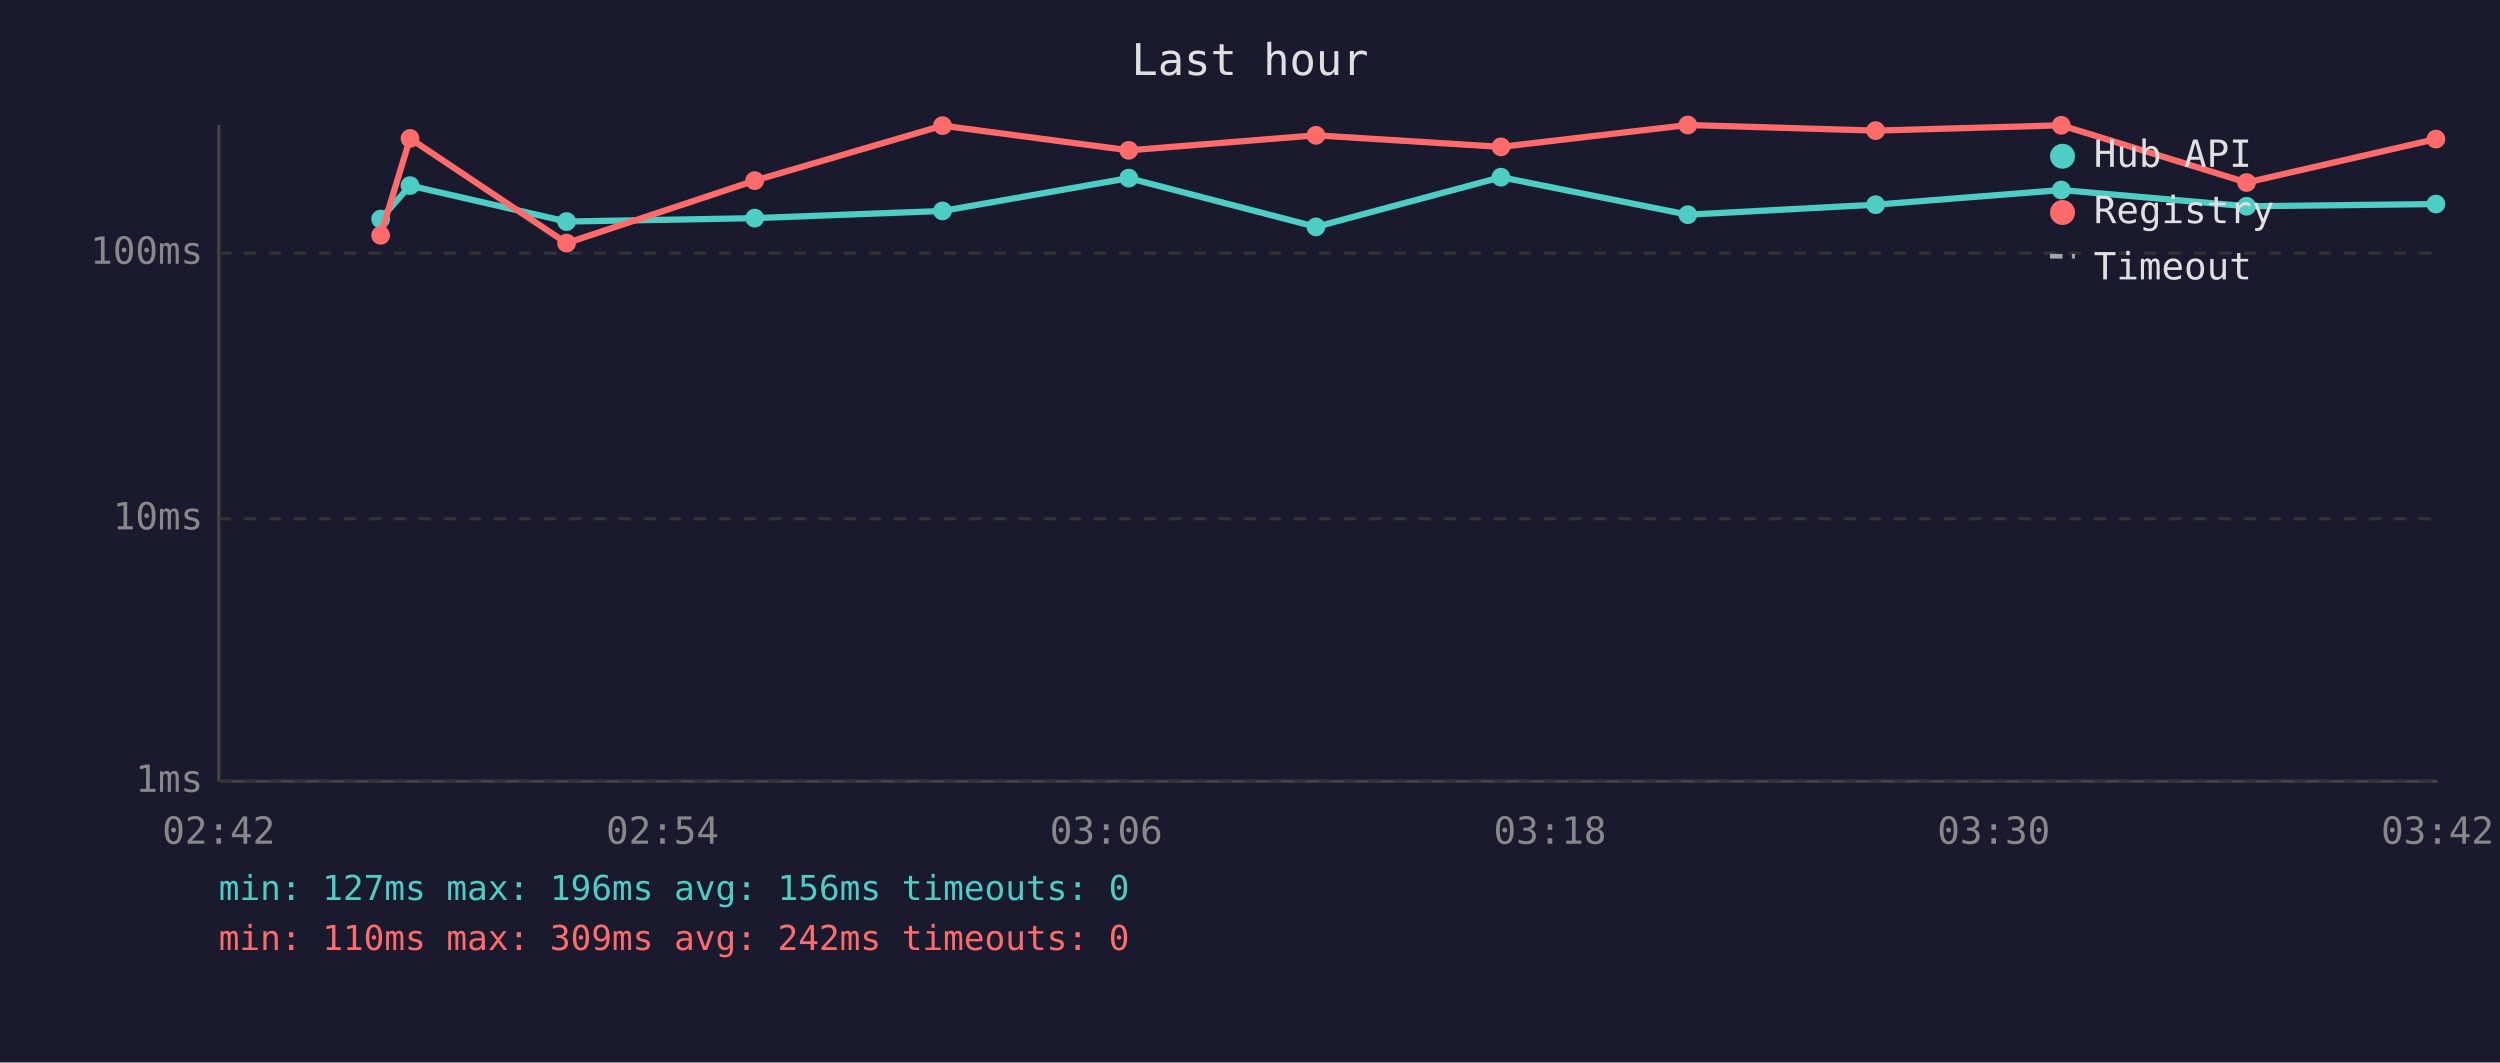
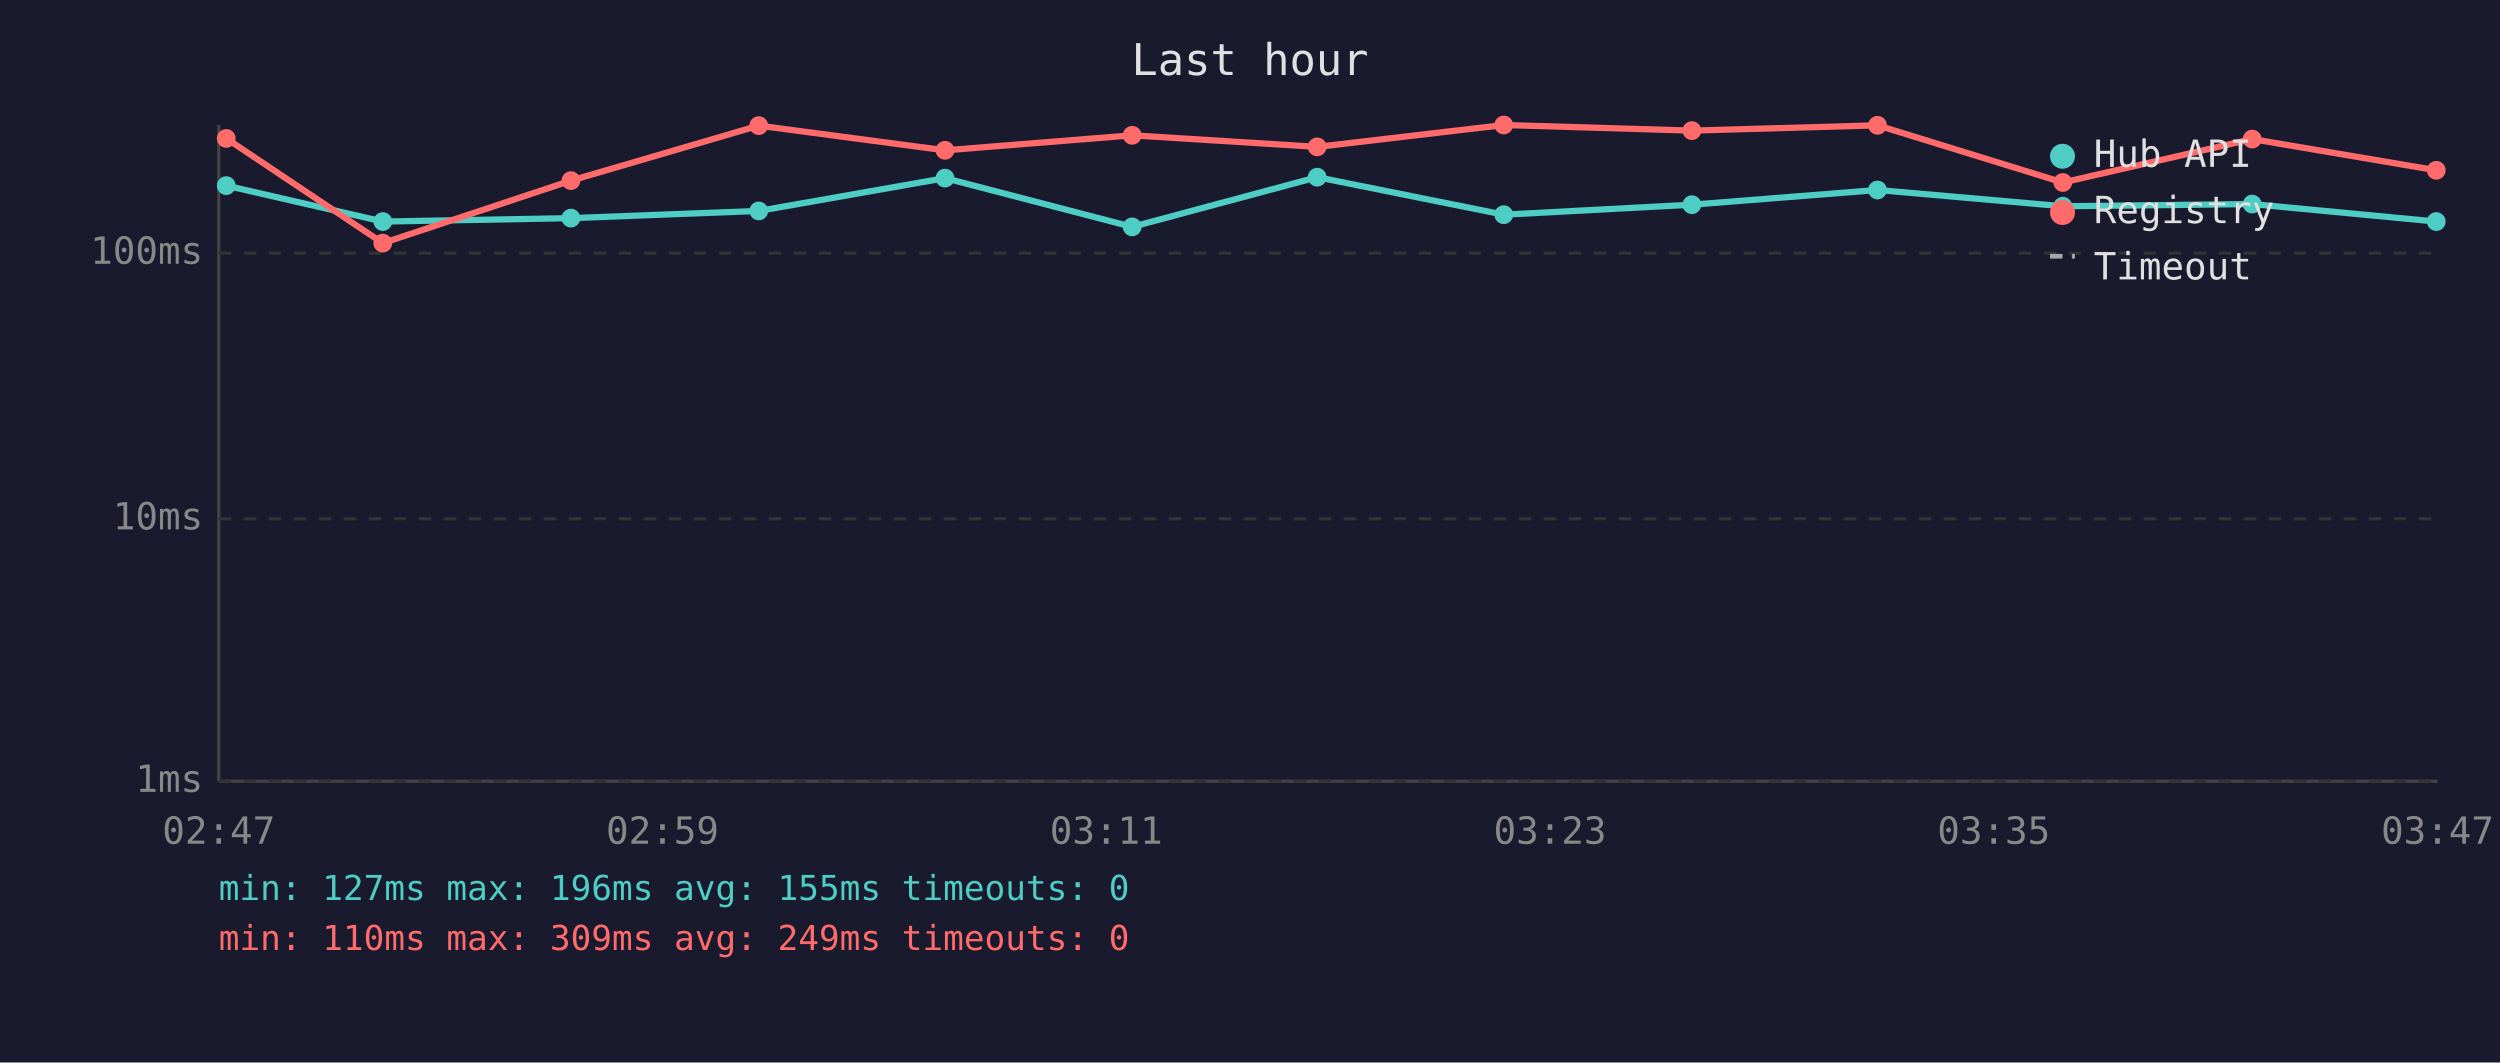
<svg xmlns="http://www.w3.org/2000/svg" viewBox="0 0 800 340" font-family="monospace" font-size="12">
  <rect width="800" height="340" fill="#1a1a2e" />
  <text x="400" y="24" fill="#e0e0e0" font-size="14" text-anchor="middle">Last hour</text>
  <line x1="70" y1="40" x2="70" y2="250" stroke="#444" stroke-width="1" />
  <line x1="70" y1="250" x2="780" y2="250" stroke="#444" stroke-width="1" />
  <line x1="70" y1="250" x2="780" y2="250" stroke="#333" stroke-width="1" stroke-dasharray="4" />
  <text x="65" y="250" fill="#888" text-anchor="end" dominant-baseline="middle">1ms</text>
  <line x1="70" y1="166" x2="780" y2="166" stroke="#333" stroke-width="1" stroke-dasharray="4" />
  <text x="65" y="166" fill="#888" text-anchor="end" dominant-baseline="middle">10ms</text>
  <line x1="70" y1="81" x2="780" y2="81" stroke="#333" stroke-width="1" stroke-dasharray="4" />
  <text x="65" y="81" fill="#888" text-anchor="end" dominant-baseline="middle">100ms</text>
-   <text x="70" y="270" fill="#888" text-anchor="middle">02:42</text>
-   <text x="212" y="270" fill="#888" text-anchor="middle">02:54</text>
-   <text x="354" y="270" fill="#888" text-anchor="middle">03:06</text>
-   <text x="496" y="270" fill="#888" text-anchor="middle">03:18</text>
-   <text x="638" y="270" fill="#888" text-anchor="middle">03:30</text>
-   <text x="780" y="270" fill="#888" text-anchor="middle">03:42</text>
-   <polyline points="121.8,70.1 131.2,59.4 181.3,70.9 241.5,69.8 301.6,67.5 361.2,57.0 421.1,72.6 480.3,56.7 540.1,68.7 600.2,65.5 659.6,60.8 718.9,66.0 779.5,65.3" fill="none" stroke="#4ecdc4" stroke-width="2" opacity="1" />
-   <circle cx="121.8" cy="70.1" r="3" fill="#4ecdc4" />
-   <circle cx="131.2" cy="59.4" r="3" fill="#4ecdc4" />
-   <circle cx="181.3" cy="70.9" r="3" fill="#4ecdc4" />
-   <circle cx="241.5" cy="69.8" r="3" fill="#4ecdc4" />
-   <circle cx="301.6" cy="67.5" r="3" fill="#4ecdc4" />
-   <circle cx="361.2" cy="57.0" r="3" fill="#4ecdc4" />
-   <circle cx="421.1" cy="72.6" r="3" fill="#4ecdc4" />
-   <circle cx="480.3" cy="56.7" r="3" fill="#4ecdc4" />
-   <circle cx="540.1" cy="68.7" r="3" fill="#4ecdc4" />
-   <circle cx="600.2" cy="65.5" r="3" fill="#4ecdc4" />
-   <circle cx="659.6" cy="60.8" r="3" fill="#4ecdc4" />
-   <circle cx="718.9" cy="66.0" r="3" fill="#4ecdc4" />
-   <circle cx="779.5" cy="65.3" r="3" fill="#4ecdc4" />
-   <polyline points="121.8,75.3 131.2,44.3 181.3,77.8 241.5,57.8 301.6,40.2 361.2,48.1 421.1,43.3 480.3,47.0 540.1,40.0 600.2,41.8 659.6,40.1 718.9,58.4 779.5,44.5" fill="none" stroke="#ff6b6b" stroke-width="2" opacity="1" />
-   <circle cx="121.8" cy="75.3" r="3" fill="#ff6b6b" />
-   <circle cx="131.2" cy="44.3" r="3" fill="#ff6b6b" />
-   <circle cx="181.3" cy="77.8" r="3" fill="#ff6b6b" />
-   <circle cx="241.5" cy="57.8" r="3" fill="#ff6b6b" />
-   <circle cx="301.6" cy="40.2" r="3" fill="#ff6b6b" />
-   <circle cx="361.2" cy="48.1" r="3" fill="#ff6b6b" />
-   <circle cx="421.1" cy="43.3" r="3" fill="#ff6b6b" />
-   <circle cx="480.3" cy="47.0" r="3" fill="#ff6b6b" />
-   <circle cx="540.1" cy="40.0" r="3" fill="#ff6b6b" />
-   <circle cx="600.2" cy="41.8" r="3" fill="#ff6b6b" />
-   <circle cx="659.6" cy="40.1" r="3" fill="#ff6b6b" />
-   <circle cx="718.9" cy="58.4" r="3" fill="#ff6b6b" />
-   <circle cx="779.5" cy="44.5" r="3" fill="#ff6b6b" />
+   <text x="70" y="270" fill="#888" text-anchor="middle">02:47</text>
+   <text x="212" y="270" fill="#888" text-anchor="middle">02:59</text>
+   <text x="354" y="270" fill="#888" text-anchor="middle">03:11</text>
+   <text x="496" y="270" fill="#888" text-anchor="middle">03:23</text>
+   <text x="638" y="270" fill="#888" text-anchor="middle">03:35</text>
+   <text x="780" y="270" fill="#888" text-anchor="middle">03:47</text>
+   <polyline points="72.4,59.4 122.5,70.9 182.7,69.8 242.8,67.5 302.4,57.0 362.3,72.6 421.5,56.7 481.2,68.7 541.4,65.5 600.8,60.8 660.1,66.0 720.7,65.3 779.6,70.9" fill="none" stroke="#4ecdc4" stroke-width="2" opacity="1" />
+   <circle cx="72.4" cy="59.4" r="3" fill="#4ecdc4" />
+   <circle cx="122.5" cy="70.9" r="3" fill="#4ecdc4" />
+   <circle cx="182.7" cy="69.8" r="3" fill="#4ecdc4" />
+   <circle cx="242.8" cy="67.5" r="3" fill="#4ecdc4" />
+   <circle cx="302.4" cy="57.0" r="3" fill="#4ecdc4" />
+   <circle cx="362.3" cy="72.6" r="3" fill="#4ecdc4" />
+   <circle cx="421.5" cy="56.7" r="3" fill="#4ecdc4" />
+   <circle cx="481.2" cy="68.7" r="3" fill="#4ecdc4" />
+   <circle cx="541.4" cy="65.5" r="3" fill="#4ecdc4" />
+   <circle cx="600.8" cy="60.8" r="3" fill="#4ecdc4" />
+   <circle cx="660.1" cy="66.0" r="3" fill="#4ecdc4" />
+   <circle cx="720.7" cy="65.3" r="3" fill="#4ecdc4" />
+   <circle cx="779.6" cy="70.9" r="3" fill="#4ecdc4" />
+   <polyline points="72.4,44.3 122.5,77.8 182.7,57.8 242.8,40.2 302.4,48.1 362.3,43.3 421.5,47.0 481.2,40.0 541.4,41.8 600.8,40.1 660.1,58.4 720.7,44.5 779.6,54.5" fill="none" stroke="#ff6b6b" stroke-width="2" opacity="1" />
+   <circle cx="72.4" cy="44.3" r="3" fill="#ff6b6b" />
+   <circle cx="122.5" cy="77.8" r="3" fill="#ff6b6b" />
+   <circle cx="182.7" cy="57.8" r="3" fill="#ff6b6b" />
+   <circle cx="242.8" cy="40.2" r="3" fill="#ff6b6b" />
+   <circle cx="302.4" cy="48.1" r="3" fill="#ff6b6b" />
+   <circle cx="362.3" cy="43.3" r="3" fill="#ff6b6b" />
+   <circle cx="421.5" cy="47.0" r="3" fill="#ff6b6b" />
+   <circle cx="481.2" cy="40.0" r="3" fill="#ff6b6b" />
+   <circle cx="541.4" cy="41.8" r="3" fill="#ff6b6b" />
+   <circle cx="600.8" cy="40.1" r="3" fill="#ff6b6b" />
+   <circle cx="660.1" cy="58.4" r="3" fill="#ff6b6b" />
+   <circle cx="720.7" cy="44.5" r="3" fill="#ff6b6b" />
+   <circle cx="779.6" cy="54.5" r="3" fill="#ff6b6b" />
  <circle cx="660" cy="50" r="4" fill="#4ecdc4" />
  <text x="670" y="50" fill="#e0e0e0" dominant-baseline="middle">Hub API</text>
  <circle cx="660" cy="68" r="4" fill="#ff6b6b" />
  <text x="670" y="68" fill="#e0e0e0" dominant-baseline="middle">Registry</text>
  <line x1="656" y1="82" x2="664" y2="82" stroke="#e0e0e0" stroke-width="1.5" stroke-dasharray="4,3" opacity="0.7" />
  <text x="670" y="86" fill="#e0e0e0" dominant-baseline="middle">Timeout</text>
-   <text x="70" y="288" fill="#4ecdc4" font-size="11">min: 127ms  max: 196ms  avg: 156ms  timeouts: 0</text>
-   <text x="70" y="304" fill="#ff6b6b" font-size="11">min: 110ms  max: 309ms  avg: 242ms  timeouts: 0</text>
+   <text x="70" y="288" fill="#4ecdc4" font-size="11">min: 127ms  max: 196ms  avg: 155ms  timeouts: 0</text>
+   <text x="70" y="304" fill="#ff6b6b" font-size="11">min: 110ms  max: 309ms  avg: 249ms  timeouts: 0</text>
</svg>
